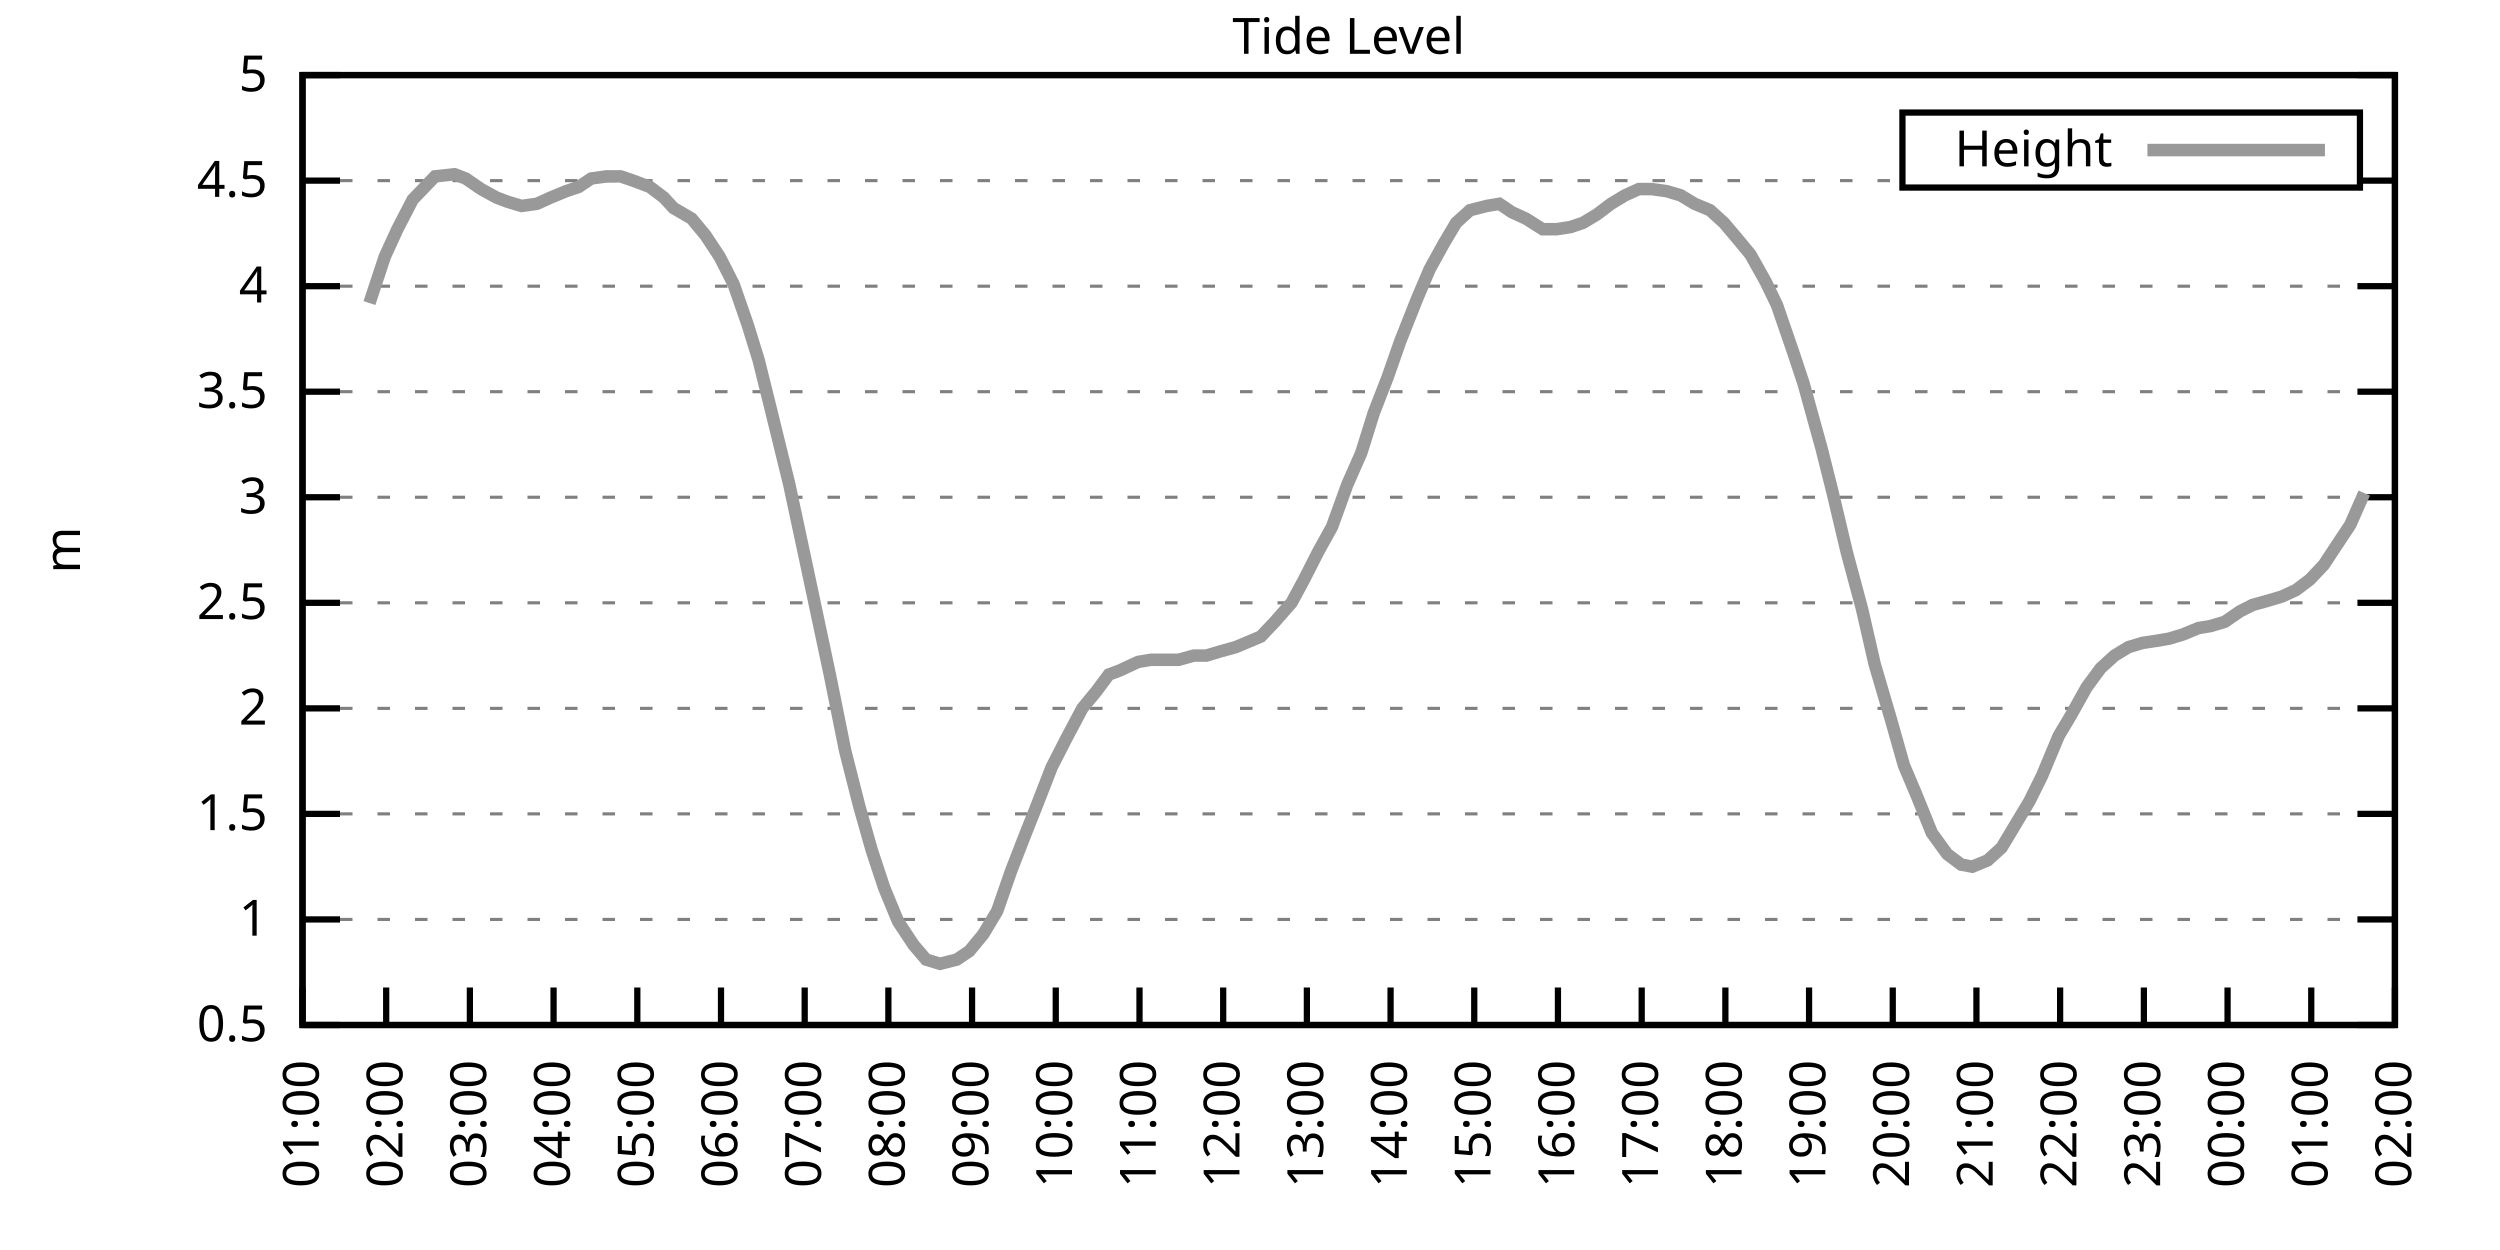
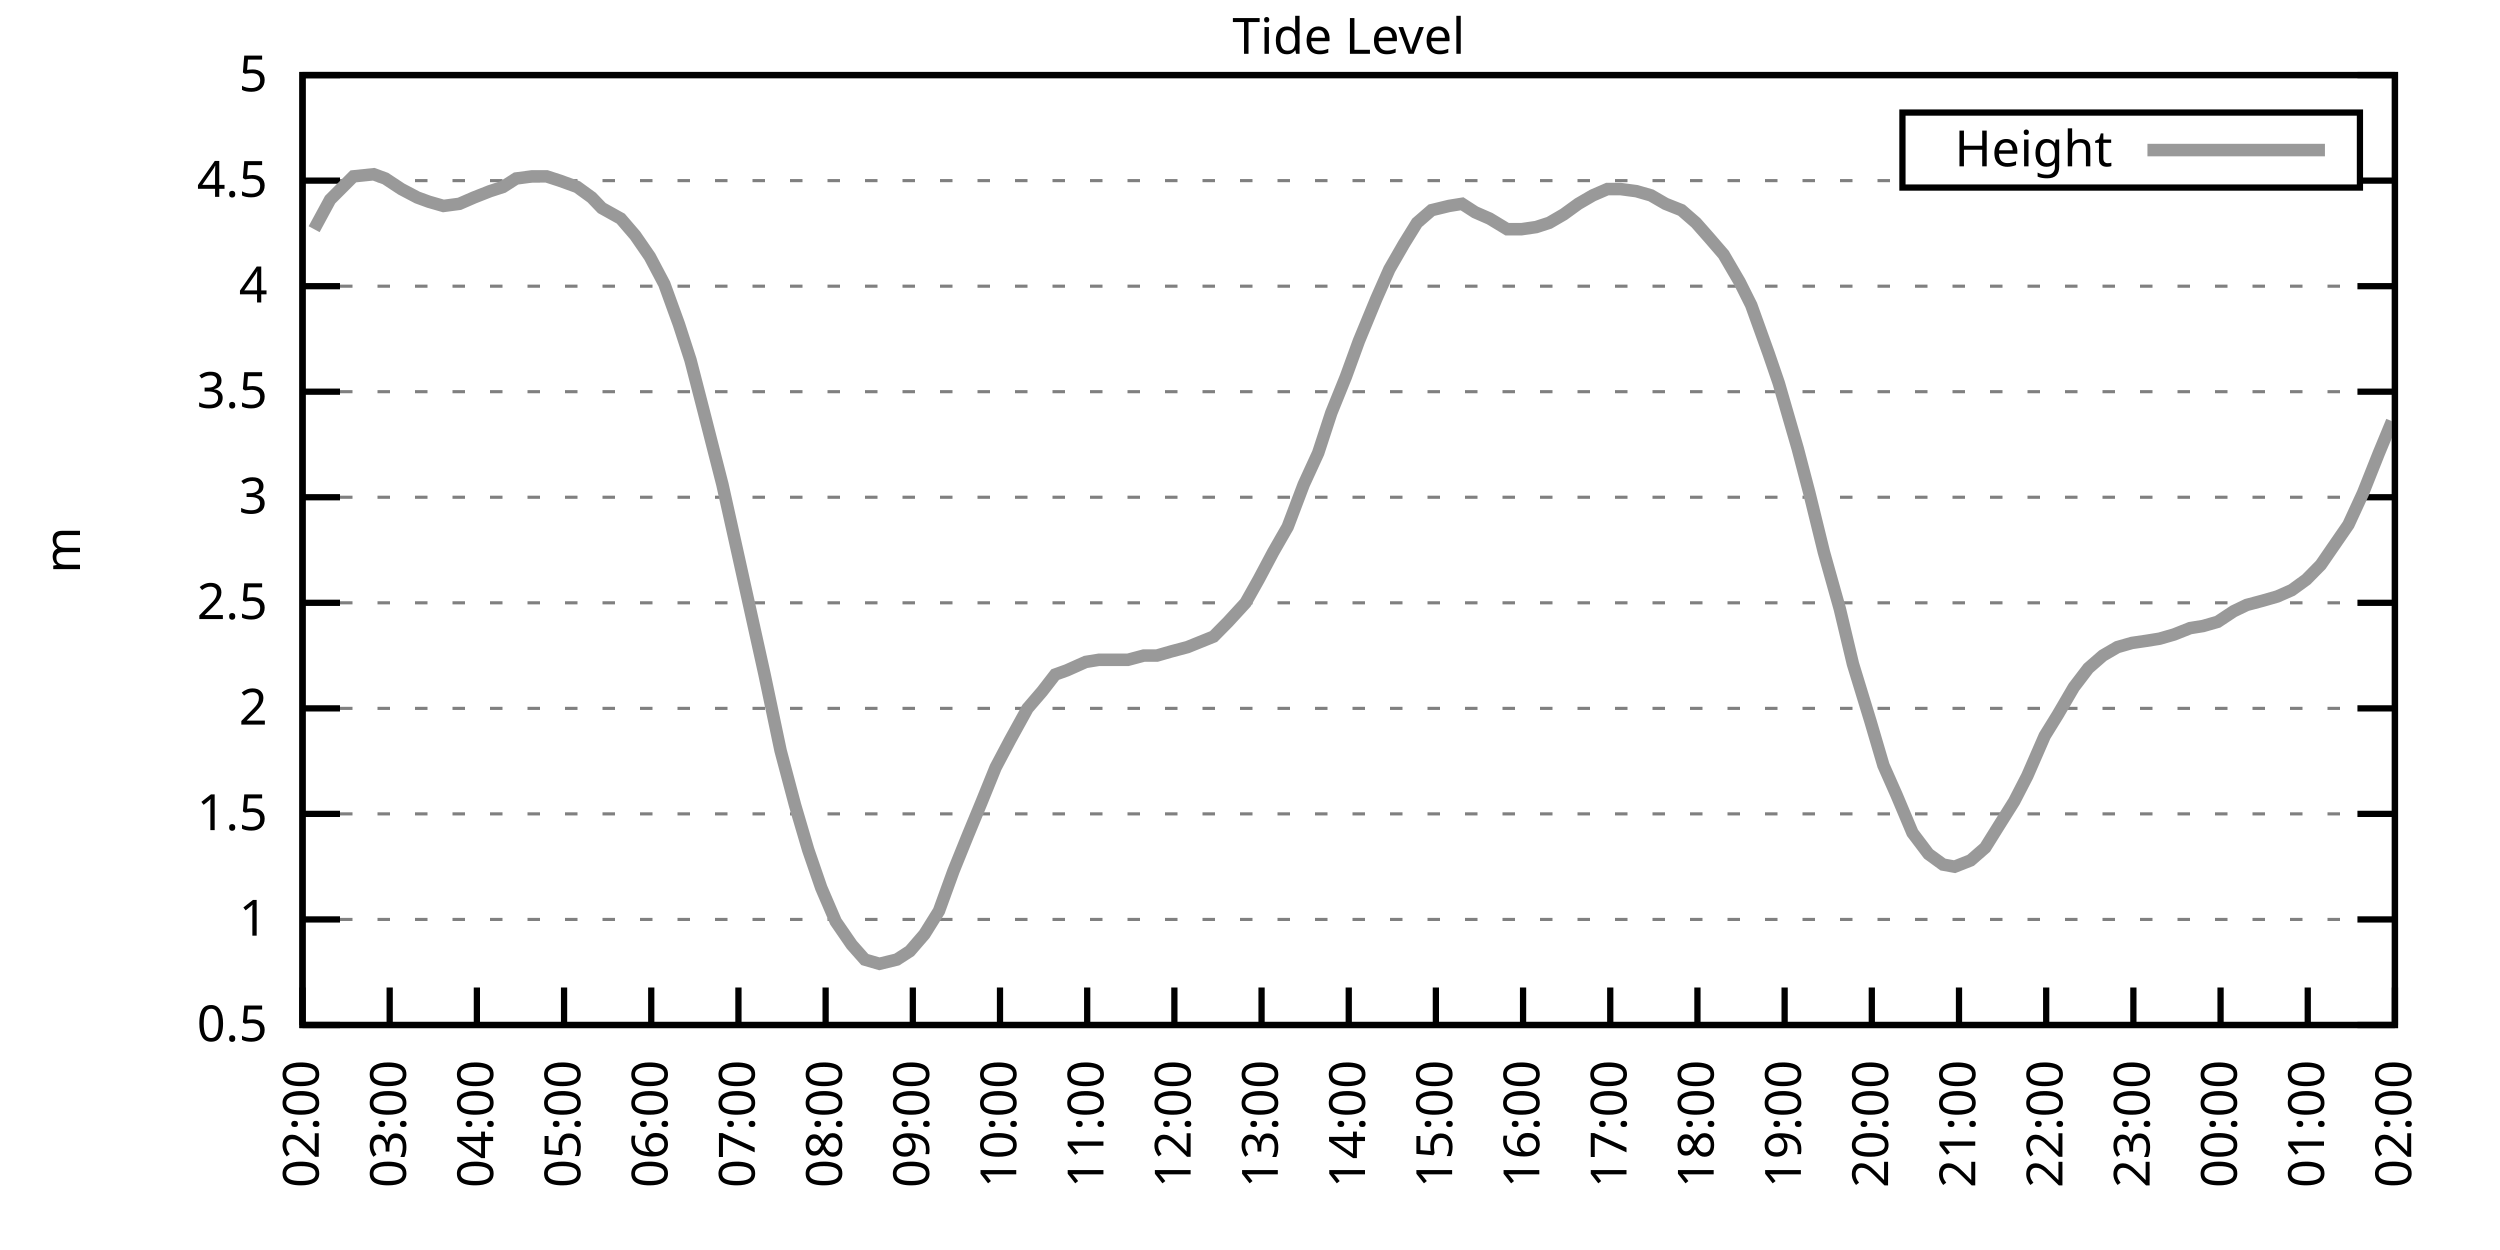
<svg xmlns="http://www.w3.org/2000/svg" xmlns:xlink="http://www.w3.org/1999/xlink" width="400" height="200" viewBox="0 0 400 200">
  <g id="gnuplot_canvas">
    <rect x="0" y="0" width="400" height="200" fill="none" />
    <defs>
      <circle id="gpDot" r="0.5" stroke-width="0.5" stroke="currentColor" />
      <path id="gpPt0" stroke-width="0.333" stroke="currentColor" d="M-1,0 h2 M0,-1 v2" />
      <path id="gpPt1" stroke-width="0.333" stroke="currentColor" d="M-1,-1 L1,1 M1,-1 L-1,1" />
      <path id="gpPt2" stroke-width="0.333" stroke="currentColor" d="M-1,0 L1,0 M0,-1 L0,1 M-1,-1 L1,1 M-1,1 L1,-1" />
      <rect id="gpPt3" stroke-width="0.333" stroke="currentColor" x="-1" y="-1" width="2" height="2" />
      <rect id="gpPt4" stroke-width="0.333" stroke="currentColor" fill="currentColor" x="-1" y="-1" width="2" height="2" />
      <circle id="gpPt5" stroke-width="0.333" stroke="currentColor" cx="0" cy="0" r="1" />
      <use xlink:href="#gpPt5" id="gpPt6" fill="currentColor" stroke="none" />
      <path id="gpPt7" stroke-width="0.333" stroke="currentColor" d="M0,-1.33 L-1.33,0.67 L1.33,0.67 z" />
      <use xlink:href="#gpPt7" id="gpPt8" fill="currentColor" stroke="none" />
      <use xlink:href="#gpPt7" id="gpPt9" stroke="currentColor" transform="rotate(180)" />
      <use xlink:href="#gpPt9" id="gpPt10" fill="currentColor" stroke="none" />
      <use xlink:href="#gpPt3" id="gpPt11" stroke="currentColor" transform="rotate(45)" />
      <use xlink:href="#gpPt11" id="gpPt12" fill="currentColor" stroke="none" />
      <path id="gpPt13" stroke-width="0.333" stroke="currentColor" d="M0,1.330 L1.265,0.411 L0.782,-1.067 L-0.782,-1.076 L-1.265,0.411 z" />
      <use xlink:href="#gpPt13" id="gpPt14" fill="currentColor" stroke="none" />
      <filter id="textbox" filterUnits="objectBoundingBox" x="0" y="0" height="1" width="1">
        <feFlood flood-color="white" flood-opacity="1" result="bgnd" />
        <feComposite in="SourceGraphic" in2="bgnd" operator="atop" />
      </filter>
      <filter id="greybox" filterUnits="objectBoundingBox" x="0" y="0" height="1" width="1">
        <feFlood flood-color="lightgrey" flood-opacity="1" result="grey" />
        <feComposite in="SourceGraphic" in2="grey" operator="atop" />
      </filter>
    </defs>
    <g fill="none" color="white" stroke="currentColor" stroke-width="1.00" stroke-linecap="butt" stroke-linejoin="miter">
</g>
    <g fill="none" color="black" stroke="currentColor" stroke-width="1.00" stroke-linecap="butt" stroke-linejoin="miter">
      <g stroke="none" shape-rendering="crispEdges">
        <polygon fill="rgb(255, 255, 255)" points="48.40,164.00 383.18,164.00 383.18,12.02 48.40,12.02 " />
      </g>
    </g>
    <g fill="none" color="black" stroke="currentColor" stroke-width="1.00" stroke-linecap="butt" stroke-linejoin="miter">
</g>
    <g fill="none" color="black" stroke="black" stroke-width="0.50" stroke-linecap="butt" stroke-linejoin="miter">
</g>
    <g fill="none" color="gray" stroke="currentColor" stroke-width="0.50" stroke-linecap="butt" stroke-linejoin="miter">
      <path stroke="gray" stroke-dasharray="2,4" class="gridline" d="M48.40,164.00 L383.19,164.00  " />
    </g>
    <g fill="none" color="gray" stroke="gray" stroke-width="1.00" stroke-linecap="butt" stroke-linejoin="miter">
</g>
    <g fill="none" color="black" stroke="currentColor" stroke-width="1.00" stroke-linecap="butt" stroke-linejoin="miter">
      <path stroke="black" d="M48.40,164.00 L54.40,164.00 M383.19,164.00 L377.19,164.00  " />
      <g transform="translate(42.80,166.60)" stroke="none" fill="black" font-family="Sans" font-size="8.00" text-anchor="end">
        <text>
          <tspan font-family="Sans"> 0.5</tspan>
        </text>
      </g>
    </g>
    <g fill="none" color="black" stroke="currentColor" stroke-width="1.00" stroke-linecap="butt" stroke-linejoin="miter">
</g>
    <g fill="none" color="black" stroke="black" stroke-width="0.50" stroke-linecap="butt" stroke-linejoin="miter">
</g>
    <g fill="none" color="gray" stroke="currentColor" stroke-width="0.50" stroke-linecap="butt" stroke-linejoin="miter">
      <path stroke="gray" stroke-dasharray="2,4" class="gridline" d="M48.40,147.11 L383.19,147.11  " />
    </g>
    <g fill="none" color="gray" stroke="gray" stroke-width="1.00" stroke-linecap="butt" stroke-linejoin="miter">
</g>
    <g fill="none" color="black" stroke="currentColor" stroke-width="1.00" stroke-linecap="butt" stroke-linejoin="miter">
      <path stroke="black" d="M48.40,147.11 L54.40,147.11 M383.19,147.11 L377.19,147.11  " />
      <g transform="translate(42.80,149.71)" stroke="none" fill="black" font-family="Sans" font-size="8.00" text-anchor="end">
        <text>
          <tspan font-family="Sans"> 1</tspan>
        </text>
      </g>
    </g>
    <g fill="none" color="black" stroke="currentColor" stroke-width="1.00" stroke-linecap="butt" stroke-linejoin="miter">
</g>
    <g fill="none" color="black" stroke="black" stroke-width="0.50" stroke-linecap="butt" stroke-linejoin="miter">
</g>
    <g fill="none" color="gray" stroke="currentColor" stroke-width="0.50" stroke-linecap="butt" stroke-linejoin="miter">
      <path stroke="gray" stroke-dasharray="2,4" class="gridline" d="M48.40,130.22 L383.19,130.22  " />
    </g>
    <g fill="none" color="gray" stroke="gray" stroke-width="1.00" stroke-linecap="butt" stroke-linejoin="miter">
</g>
    <g fill="none" color="black" stroke="currentColor" stroke-width="1.00" stroke-linecap="butt" stroke-linejoin="miter">
      <path stroke="black" d="M48.40,130.22 L54.40,130.22 M383.19,130.22 L377.19,130.22  " />
      <g transform="translate(42.80,132.82)" stroke="none" fill="black" font-family="Sans" font-size="8.00" text-anchor="end">
        <text>
          <tspan font-family="Sans"> 1.5</tspan>
        </text>
      </g>
    </g>
    <g fill="none" color="black" stroke="currentColor" stroke-width="1.00" stroke-linecap="butt" stroke-linejoin="miter">
</g>
    <g fill="none" color="black" stroke="black" stroke-width="0.50" stroke-linecap="butt" stroke-linejoin="miter">
</g>
    <g fill="none" color="gray" stroke="currentColor" stroke-width="0.50" stroke-linecap="butt" stroke-linejoin="miter">
      <path stroke="gray" stroke-dasharray="2,4" class="gridline" d="M48.40,113.34 L383.19,113.34  " />
    </g>
    <g fill="none" color="gray" stroke="gray" stroke-width="1.00" stroke-linecap="butt" stroke-linejoin="miter">
</g>
    <g fill="none" color="black" stroke="currentColor" stroke-width="1.00" stroke-linecap="butt" stroke-linejoin="miter">
      <path stroke="black" d="M48.40,113.34 L54.40,113.34 M383.19,113.34 L377.19,113.34  " />
      <g transform="translate(42.80,115.94)" stroke="none" fill="black" font-family="Sans" font-size="8.00" text-anchor="end">
        <text>
          <tspan font-family="Sans"> 2</tspan>
        </text>
      </g>
    </g>
    <g fill="none" color="black" stroke="currentColor" stroke-width="1.00" stroke-linecap="butt" stroke-linejoin="miter">
</g>
    <g fill="none" color="black" stroke="black" stroke-width="0.50" stroke-linecap="butt" stroke-linejoin="miter">
</g>
    <g fill="none" color="gray" stroke="currentColor" stroke-width="0.50" stroke-linecap="butt" stroke-linejoin="miter">
      <path stroke="gray" stroke-dasharray="2,4" class="gridline" d="M48.40,96.45 L383.19,96.45  " />
    </g>
    <g fill="none" color="gray" stroke="gray" stroke-width="1.00" stroke-linecap="butt" stroke-linejoin="miter">
</g>
    <g fill="none" color="black" stroke="currentColor" stroke-width="1.00" stroke-linecap="butt" stroke-linejoin="miter">
      <path stroke="black" d="M48.40,96.45 L54.40,96.45 M383.19,96.45 L377.19,96.45  " />
      <g transform="translate(42.80,99.05)" stroke="none" fill="black" font-family="Sans" font-size="8.00" text-anchor="end">
        <text>
          <tspan font-family="Sans"> 2.5</tspan>
        </text>
      </g>
    </g>
    <g fill="none" color="black" stroke="currentColor" stroke-width="1.00" stroke-linecap="butt" stroke-linejoin="miter">
</g>
    <g fill="none" color="black" stroke="black" stroke-width="0.50" stroke-linecap="butt" stroke-linejoin="miter">
</g>
    <g fill="none" color="gray" stroke="currentColor" stroke-width="0.50" stroke-linecap="butt" stroke-linejoin="miter">
      <path stroke="gray" stroke-dasharray="2,4" class="gridline" d="M48.40,79.56 L383.19,79.56  " />
    </g>
    <g fill="none" color="gray" stroke="gray" stroke-width="1.00" stroke-linecap="butt" stroke-linejoin="miter">
</g>
    <g fill="none" color="black" stroke="currentColor" stroke-width="1.00" stroke-linecap="butt" stroke-linejoin="miter">
      <path stroke="black" d="M48.40,79.56 L54.40,79.56 M383.19,79.56 L377.19,79.56  " />
      <g transform="translate(42.80,82.16)" stroke="none" fill="black" font-family="Sans" font-size="8.00" text-anchor="end">
        <text>
          <tspan font-family="Sans"> 3</tspan>
        </text>
      </g>
    </g>
    <g fill="none" color="black" stroke="currentColor" stroke-width="1.00" stroke-linecap="butt" stroke-linejoin="miter">
</g>
    <g fill="none" color="black" stroke="black" stroke-width="0.50" stroke-linecap="butt" stroke-linejoin="miter">
</g>
    <g fill="none" color="gray" stroke="currentColor" stroke-width="0.50" stroke-linecap="butt" stroke-linejoin="miter">
      <path stroke="gray" stroke-dasharray="2,4" class="gridline" d="M48.40,62.67 L383.19,62.67  " />
    </g>
    <g fill="none" color="gray" stroke="gray" stroke-width="1.00" stroke-linecap="butt" stroke-linejoin="miter">
</g>
    <g fill="none" color="black" stroke="currentColor" stroke-width="1.00" stroke-linecap="butt" stroke-linejoin="miter">
      <path stroke="black" d="M48.40,62.67 L54.40,62.67 M383.19,62.67 L377.19,62.67  " />
      <g transform="translate(42.80,65.27)" stroke="none" fill="black" font-family="Sans" font-size="8.00" text-anchor="end">
        <text>
          <tspan font-family="Sans"> 3.5</tspan>
        </text>
      </g>
    </g>
    <g fill="none" color="black" stroke="currentColor" stroke-width="1.00" stroke-linecap="butt" stroke-linejoin="miter">
</g>
    <g fill="none" color="black" stroke="black" stroke-width="0.50" stroke-linecap="butt" stroke-linejoin="miter">
</g>
    <g fill="none" color="gray" stroke="currentColor" stroke-width="0.50" stroke-linecap="butt" stroke-linejoin="miter">
      <path stroke="gray" stroke-dasharray="2,4" class="gridline" d="M48.40,45.79 L383.19,45.79  " />
    </g>
    <g fill="none" color="gray" stroke="gray" stroke-width="1.00" stroke-linecap="butt" stroke-linejoin="miter">
</g>
    <g fill="none" color="black" stroke="currentColor" stroke-width="1.00" stroke-linecap="butt" stroke-linejoin="miter">
      <path stroke="black" d="M48.40,45.79 L54.40,45.79 M383.19,45.79 L377.19,45.79  " />
      <g transform="translate(42.80,48.39)" stroke="none" fill="black" font-family="Sans" font-size="8.00" text-anchor="end">
        <text>
          <tspan font-family="Sans"> 4</tspan>
        </text>
      </g>
    </g>
    <g fill="none" color="black" stroke="currentColor" stroke-width="1.00" stroke-linecap="butt" stroke-linejoin="miter">
</g>
    <g fill="none" color="black" stroke="black" stroke-width="0.50" stroke-linecap="butt" stroke-linejoin="miter">
</g>
    <g fill="none" color="gray" stroke="currentColor" stroke-width="0.50" stroke-linecap="butt" stroke-linejoin="miter">
      <path stroke="gray" stroke-dasharray="2,4" class="gridline" d="M48.40,28.90 L304.39,28.90 M377.59,28.90 L383.19,28.90  " />
    </g>
    <g fill="none" color="gray" stroke="gray" stroke-width="1.00" stroke-linecap="butt" stroke-linejoin="miter">
</g>
    <g fill="none" color="black" stroke="currentColor" stroke-width="1.00" stroke-linecap="butt" stroke-linejoin="miter">
      <path stroke="black" d="M48.40,28.90 L54.40,28.90 M383.19,28.90 L377.19,28.90  " />
      <g transform="translate(42.80,31.50)" stroke="none" fill="black" font-family="Sans" font-size="8.00" text-anchor="end">
        <text>
          <tspan font-family="Sans"> 4.5</tspan>
        </text>
      </g>
    </g>
    <g fill="none" color="black" stroke="currentColor" stroke-width="1.00" stroke-linecap="butt" stroke-linejoin="miter">
</g>
    <g fill="none" color="black" stroke="black" stroke-width="0.50" stroke-linecap="butt" stroke-linejoin="miter">
</g>
    <g fill="none" color="gray" stroke="currentColor" stroke-width="0.50" stroke-linecap="butt" stroke-linejoin="miter">
      <path stroke="gray" stroke-dasharray="2,4" class="gridline" d="M48.40,12.01 L383.19,12.01  " />
    </g>
    <g fill="none" color="gray" stroke="gray" stroke-width="1.00" stroke-linecap="butt" stroke-linejoin="miter">
</g>
    <g fill="none" color="black" stroke="currentColor" stroke-width="1.00" stroke-linecap="butt" stroke-linejoin="miter">
      <path stroke="black" d="M48.40,12.01 L54.40,12.01 M383.19,12.01 L377.19,12.01  " />
      <g transform="translate(42.80,14.61)" stroke="none" fill="black" font-family="Sans" font-size="8.00" text-anchor="end">
        <text>
          <tspan font-family="Sans"> 5</tspan>
        </text>
      </g>
    </g>
    <g fill="none" color="black" stroke="currentColor" stroke-width="1.00" stroke-linecap="butt" stroke-linejoin="miter">
      <path stroke="black" d="M48.40,164.00 L48.40,158.00  " />
      <g transform="translate(51.00,169.60) rotate(270.00)" stroke="none" fill="black" font-family="Sans" font-size="8.00" text-anchor="end">
        <text>
-           <tspan font-family="Sans">01:00</tspan>
-         </text>
-       </g>
-     </g>
-     <g fill="none" color="black" stroke="currentColor" stroke-width="1.00" stroke-linecap="butt" stroke-linejoin="miter">
-       <path stroke="black" d="M61.79,164.00 L61.79,158.00  " />
-       <g transform="translate(64.39,169.60) rotate(270.00)" stroke="none" fill="black" font-family="Sans" font-size="8.00" text-anchor="end">
-         <text>
          <tspan font-family="Sans">02:00</tspan>
        </text>
      </g>
    </g>
    <g fill="none" color="black" stroke="currentColor" stroke-width="1.00" stroke-linecap="butt" stroke-linejoin="miter">
-       <path stroke="black" d="M75.18,164.00 L75.18,158.00  " />
-       <g transform="translate(77.78,169.60) rotate(270.00)" stroke="none" fill="black" font-family="Sans" font-size="8.00" text-anchor="end">
+       <path stroke="black" d="M62.35,164.00 L62.35,158.00  " />
+       <g transform="translate(64.95,169.60) rotate(270.00)" stroke="none" fill="black" font-family="Sans" font-size="8.00" text-anchor="end">
        <text>
          <tspan font-family="Sans">03:00</tspan>
        </text>
      </g>
    </g>
    <g fill="none" color="black" stroke="currentColor" stroke-width="1.00" stroke-linecap="butt" stroke-linejoin="miter">
-       <path stroke="black" d="M88.57,164.00 L88.57,158.00  " />
-       <g transform="translate(91.17,169.60) rotate(270.00)" stroke="none" fill="black" font-family="Sans" font-size="8.00" text-anchor="end">
+       <path stroke="black" d="M76.30,164.00 L76.30,158.00  " />
+       <g transform="translate(78.90,169.60) rotate(270.00)" stroke="none" fill="black" font-family="Sans" font-size="8.00" text-anchor="end">
        <text>
          <tspan font-family="Sans">04:00</tspan>
        </text>
      </g>
    </g>
    <g fill="none" color="black" stroke="currentColor" stroke-width="1.00" stroke-linecap="butt" stroke-linejoin="miter">
-       <path stroke="black" d="M101.97,164.00 L101.97,158.00  " />
-       <g transform="translate(104.57,169.60) rotate(270.00)" stroke="none" fill="black" font-family="Sans" font-size="8.00" text-anchor="end">
+       <path stroke="black" d="M90.25,164.00 L90.25,158.00  " />
+       <g transform="translate(92.85,169.60) rotate(270.00)" stroke="none" fill="black" font-family="Sans" font-size="8.00" text-anchor="end">
        <text>
          <tspan font-family="Sans">05:00</tspan>
        </text>
      </g>
    </g>
    <g fill="none" color="black" stroke="currentColor" stroke-width="1.00" stroke-linecap="butt" stroke-linejoin="miter">
-       <path stroke="black" d="M115.36,164.00 L115.36,158.00  " />
-       <g transform="translate(117.96,169.60) rotate(270.00)" stroke="none" fill="black" font-family="Sans" font-size="8.00" text-anchor="end">
+       <path stroke="black" d="M104.20,164.00 L104.20,158.00  " />
+       <g transform="translate(106.80,169.60) rotate(270.00)" stroke="none" fill="black" font-family="Sans" font-size="8.00" text-anchor="end">
        <text>
          <tspan font-family="Sans">06:00</tspan>
        </text>
      </g>
    </g>
    <g fill="none" color="black" stroke="currentColor" stroke-width="1.00" stroke-linecap="butt" stroke-linejoin="miter">
-       <path stroke="black" d="M128.75,164.00 L128.75,158.00  " />
-       <g transform="translate(131.35,169.60) rotate(270.00)" stroke="none" fill="black" font-family="Sans" font-size="8.00" text-anchor="end">
+       <path stroke="black" d="M118.15,164.00 L118.15,158.00  " />
+       <g transform="translate(120.75,169.60) rotate(270.00)" stroke="none" fill="black" font-family="Sans" font-size="8.00" text-anchor="end">
        <text>
          <tspan font-family="Sans">07:00</tspan>
        </text>
      </g>
    </g>
    <g fill="none" color="black" stroke="currentColor" stroke-width="1.00" stroke-linecap="butt" stroke-linejoin="miter">
-       <path stroke="black" d="M142.14,164.00 L142.14,158.00  " />
-       <g transform="translate(144.74,169.60) rotate(270.00)" stroke="none" fill="black" font-family="Sans" font-size="8.00" text-anchor="end">
+       <path stroke="black" d="M132.10,164.00 L132.10,158.00  " />
+       <g transform="translate(134.70,169.60) rotate(270.00)" stroke="none" fill="black" font-family="Sans" font-size="8.00" text-anchor="end">
        <text>
          <tspan font-family="Sans">08:00</tspan>
        </text>
      </g>
    </g>
    <g fill="none" color="black" stroke="currentColor" stroke-width="1.00" stroke-linecap="butt" stroke-linejoin="miter">
-       <path stroke="black" d="M155.53,164.00 L155.53,158.00  " />
-       <g transform="translate(158.13,169.60) rotate(270.00)" stroke="none" fill="black" font-family="Sans" font-size="8.00" text-anchor="end">
+       <path stroke="black" d="M146.05,164.00 L146.05,158.00  " />
+       <g transform="translate(148.65,169.60) rotate(270.00)" stroke="none" fill="black" font-family="Sans" font-size="8.00" text-anchor="end">
        <text>
          <tspan font-family="Sans">09:00</tspan>
        </text>
      </g>
    </g>
    <g fill="none" color="black" stroke="currentColor" stroke-width="1.00" stroke-linecap="butt" stroke-linejoin="miter">
-       <path stroke="black" d="M168.92,164.00 L168.92,158.00  " />
-       <g transform="translate(171.52,169.60) rotate(270.00)" stroke="none" fill="black" font-family="Sans" font-size="8.00" text-anchor="end">
+       <path stroke="black" d="M160.00,164.00 L160.00,158.00  " />
+       <g transform="translate(162.60,169.60) rotate(270.00)" stroke="none" fill="black" font-family="Sans" font-size="8.00" text-anchor="end">
        <text>
          <tspan font-family="Sans">10:00</tspan>
        </text>
      </g>
    </g>
    <g fill="none" color="black" stroke="currentColor" stroke-width="1.00" stroke-linecap="butt" stroke-linejoin="miter">
-       <path stroke="black" d="M182.32,164.00 L182.32,158.00  " />
-       <g transform="translate(184.92,169.60) rotate(270.00)" stroke="none" fill="black" font-family="Sans" font-size="8.00" text-anchor="end">
+       <path stroke="black" d="M173.95,164.00 L173.95,158.00  " />
+       <g transform="translate(176.55,169.60) rotate(270.00)" stroke="none" fill="black" font-family="Sans" font-size="8.00" text-anchor="end">
        <text>
          <tspan font-family="Sans">11:00</tspan>
        </text>
      </g>
    </g>
    <g fill="none" color="black" stroke="currentColor" stroke-width="1.00" stroke-linecap="butt" stroke-linejoin="miter">
-       <path stroke="black" d="M195.71,164.00 L195.71,158.00  " />
-       <g transform="translate(198.31,169.60) rotate(270.00)" stroke="none" fill="black" font-family="Sans" font-size="8.00" text-anchor="end">
+       <path stroke="black" d="M187.90,164.00 L187.90,158.00  " />
+       <g transform="translate(190.50,169.60) rotate(270.00)" stroke="none" fill="black" font-family="Sans" font-size="8.00" text-anchor="end">
        <text>
          <tspan font-family="Sans">12:00</tspan>
        </text>
      </g>
    </g>
    <g fill="none" color="black" stroke="currentColor" stroke-width="1.00" stroke-linecap="butt" stroke-linejoin="miter">
-       <path stroke="black" d="M209.10,164.00 L209.10,158.00  " />
-       <g transform="translate(211.70,169.60) rotate(270.00)" stroke="none" fill="black" font-family="Sans" font-size="8.00" text-anchor="end">
+       <path stroke="black" d="M201.85,164.00 L201.85,158.00  " />
+       <g transform="translate(204.45,169.60) rotate(270.00)" stroke="none" fill="black" font-family="Sans" font-size="8.00" text-anchor="end">
        <text>
          <tspan font-family="Sans">13:00</tspan>
        </text>
      </g>
    </g>
    <g fill="none" color="black" stroke="currentColor" stroke-width="1.00" stroke-linecap="butt" stroke-linejoin="miter">
-       <path stroke="black" d="M222.49,164.00 L222.49,158.00  " />
-       <g transform="translate(225.09,169.60) rotate(270.00)" stroke="none" fill="black" font-family="Sans" font-size="8.00" text-anchor="end">
+       <path stroke="black" d="M215.80,164.00 L215.80,158.00  " />
+       <g transform="translate(218.40,169.60) rotate(270.00)" stroke="none" fill="black" font-family="Sans" font-size="8.00" text-anchor="end">
        <text>
          <tspan font-family="Sans">14:00</tspan>
        </text>
      </g>
    </g>
    <g fill="none" color="black" stroke="currentColor" stroke-width="1.00" stroke-linecap="butt" stroke-linejoin="miter">
-       <path stroke="black" d="M235.88,164.00 L235.88,158.00  " />
-       <g transform="translate(238.48,169.60) rotate(270.00)" stroke="none" fill="black" font-family="Sans" font-size="8.00" text-anchor="end">
+       <path stroke="black" d="M229.74,164.00 L229.74,158.00  " />
+       <g transform="translate(232.34,169.60) rotate(270.00)" stroke="none" fill="black" font-family="Sans" font-size="8.00" text-anchor="end">
        <text>
          <tspan font-family="Sans">15:00</tspan>
        </text>
      </g>
    </g>
    <g fill="none" color="black" stroke="currentColor" stroke-width="1.00" stroke-linecap="butt" stroke-linejoin="miter">
-       <path stroke="black" d="M249.27,164.00 L249.27,158.00  " />
-       <g transform="translate(251.87,169.60) rotate(270.00)" stroke="none" fill="black" font-family="Sans" font-size="8.00" text-anchor="end">
+       <path stroke="black" d="M243.69,164.00 L243.69,158.00  " />
+       <g transform="translate(246.29,169.60) rotate(270.00)" stroke="none" fill="black" font-family="Sans" font-size="8.00" text-anchor="end">
        <text>
          <tspan font-family="Sans">16:00</tspan>
        </text>
      </g>
    </g>
    <g fill="none" color="black" stroke="currentColor" stroke-width="1.00" stroke-linecap="butt" stroke-linejoin="miter">
-       <path stroke="black" d="M262.67,164.00 L262.67,158.00  " />
-       <g transform="translate(265.27,169.60) rotate(270.00)" stroke="none" fill="black" font-family="Sans" font-size="8.00" text-anchor="end">
+       <path stroke="black" d="M257.64,164.00 L257.64,158.00  " />
+       <g transform="translate(260.24,169.60) rotate(270.00)" stroke="none" fill="black" font-family="Sans" font-size="8.00" text-anchor="end">
        <text>
          <tspan font-family="Sans">17:00</tspan>
        </text>
      </g>
    </g>
    <g fill="none" color="black" stroke="currentColor" stroke-width="1.00" stroke-linecap="butt" stroke-linejoin="miter">
-       <path stroke="black" d="M276.06,164.00 L276.06,158.00  " />
-       <g transform="translate(278.66,169.60) rotate(270.00)" stroke="none" fill="black" font-family="Sans" font-size="8.00" text-anchor="end">
+       <path stroke="black" d="M271.59,164.00 L271.59,158.00  " />
+       <g transform="translate(274.19,169.60) rotate(270.00)" stroke="none" fill="black" font-family="Sans" font-size="8.00" text-anchor="end">
        <text>
          <tspan font-family="Sans">18:00</tspan>
        </text>
      </g>
    </g>
    <g fill="none" color="black" stroke="currentColor" stroke-width="1.00" stroke-linecap="butt" stroke-linejoin="miter">
-       <path stroke="black" d="M289.45,164.00 L289.45,158.00  " />
-       <g transform="translate(292.05,169.60) rotate(270.00)" stroke="none" fill="black" font-family="Sans" font-size="8.00" text-anchor="end">
+       <path stroke="black" d="M285.54,164.00 L285.54,158.00  " />
+       <g transform="translate(288.14,169.60) rotate(270.00)" stroke="none" fill="black" font-family="Sans" font-size="8.00" text-anchor="end">
        <text>
          <tspan font-family="Sans">19:00</tspan>
        </text>
      </g>
    </g>
    <g fill="none" color="black" stroke="currentColor" stroke-width="1.00" stroke-linecap="butt" stroke-linejoin="miter">
-       <path stroke="black" d="M302.84,164.00 L302.84,158.00  " />
-       <g transform="translate(305.44,169.60) rotate(270.00)" stroke="none" fill="black" font-family="Sans" font-size="8.00" text-anchor="end">
+       <path stroke="black" d="M299.49,164.00 L299.49,158.00  " />
+       <g transform="translate(302.09,169.60) rotate(270.00)" stroke="none" fill="black" font-family="Sans" font-size="8.00" text-anchor="end">
        <text>
          <tspan font-family="Sans">20:00</tspan>
        </text>
      </g>
    </g>
    <g fill="none" color="black" stroke="currentColor" stroke-width="1.00" stroke-linecap="butt" stroke-linejoin="miter">
-       <path stroke="black" d="M316.23,164.00 L316.23,158.00  " />
-       <g transform="translate(318.83,169.60) rotate(270.00)" stroke="none" fill="black" font-family="Sans" font-size="8.00" text-anchor="end">
+       <path stroke="black" d="M313.44,164.00 L313.44,158.00  " />
+       <g transform="translate(316.04,169.60) rotate(270.00)" stroke="none" fill="black" font-family="Sans" font-size="8.00" text-anchor="end">
        <text>
          <tspan font-family="Sans">21:00</tspan>
        </text>
      </g>
    </g>
    <g fill="none" color="black" stroke="currentColor" stroke-width="1.00" stroke-linecap="butt" stroke-linejoin="miter">
-       <path stroke="black" d="M329.62,164.00 L329.62,158.00  " />
-       <g transform="translate(332.22,169.60) rotate(270.00)" stroke="none" fill="black" font-family="Sans" font-size="8.00" text-anchor="end">
+       <path stroke="black" d="M327.39,164.00 L327.39,158.00  " />
+       <g transform="translate(329.99,169.60) rotate(270.00)" stroke="none" fill="black" font-family="Sans" font-size="8.00" text-anchor="end">
        <text>
          <tspan font-family="Sans">22:00</tspan>
        </text>
      </g>
    </g>
    <g fill="none" color="black" stroke="currentColor" stroke-width="1.00" stroke-linecap="butt" stroke-linejoin="miter">
-       <path stroke="black" d="M343.02,164.00 L343.02,158.00  " />
-       <g transform="translate(345.62,169.60) rotate(270.00)" stroke="none" fill="black" font-family="Sans" font-size="8.00" text-anchor="end">
+       <path stroke="black" d="M341.34,164.00 L341.34,158.00  " />
+       <g transform="translate(343.94,169.60) rotate(270.00)" stroke="none" fill="black" font-family="Sans" font-size="8.00" text-anchor="end">
        <text>
          <tspan font-family="Sans">23:00</tspan>
        </text>
      </g>
    </g>
    <g fill="none" color="black" stroke="currentColor" stroke-width="1.00" stroke-linecap="butt" stroke-linejoin="miter">
-       <path stroke="black" d="M356.41,164.00 L356.41,158.00  " />
-       <g transform="translate(359.01,169.60) rotate(270.00)" stroke="none" fill="black" font-family="Sans" font-size="8.00" text-anchor="end">
+       <path stroke="black" d="M355.29,164.00 L355.29,158.00  " />
+       <g transform="translate(357.89,169.60) rotate(270.00)" stroke="none" fill="black" font-family="Sans" font-size="8.00" text-anchor="end">
        <text>
          <tspan font-family="Sans">00:00</tspan>
        </text>
      </g>
    </g>
    <g fill="none" color="black" stroke="currentColor" stroke-width="1.00" stroke-linecap="butt" stroke-linejoin="miter">
-       <path stroke="black" d="M369.80,164.00 L369.80,158.00  " />
-       <g transform="translate(372.40,169.60) rotate(270.00)" stroke="none" fill="black" font-family="Sans" font-size="8.00" text-anchor="end">
+       <path stroke="black" d="M369.24,164.00 L369.24,158.00  " />
+       <g transform="translate(371.84,169.60) rotate(270.00)" stroke="none" fill="black" font-family="Sans" font-size="8.00" text-anchor="end">
        <text>
          <tspan font-family="Sans">01:00</tspan>
        </text>
      </g>
    </g>
    <g fill="none" color="black" stroke="currentColor" stroke-width="1.00" stroke-linecap="butt" stroke-linejoin="miter">
      <path stroke="black" d="M383.19,164.00 L383.19,158.00  " />
      <g transform="translate(385.79,169.60) rotate(270.00)" stroke="none" fill="black" font-family="Sans" font-size="8.00" text-anchor="end">
        <text>
          <tspan font-family="Sans">02:00</tspan>
        </text>
      </g>
    </g>
    <g fill="none" color="black" stroke="currentColor" stroke-width="1.00" stroke-linecap="butt" stroke-linejoin="miter">
</g>
    <g fill="none" color="black" stroke="currentColor" stroke-width="1.00" stroke-linecap="butt" stroke-linejoin="miter">
      <path stroke="black" d="M48.40,12.01 L48.40,164.00 L383.19,164.00 L383.19,12.01 L48.40,12.01 Z  " />
    </g>
    <g fill="none" color="black" stroke="currentColor" stroke-width="1.00" stroke-linecap="butt" stroke-linejoin="miter">
</g>
    <g fill="none" color="black" stroke="currentColor" stroke-width="1.00" stroke-linecap="butt" stroke-linejoin="miter">
      <path stroke="black" d="M304.39,30.01 L304.39,18.01 L377.59,18.01 L377.59,30.01 L304.39,30.01 Z  " />
    </g>
    <g id="Tide_level_plot_1">
      <g fill="none" color="white" stroke="black" stroke-width="2.00" stroke-linecap="butt" stroke-linejoin="miter">
</g>
      <g fill="none" color="black" stroke="currentColor" stroke-width="2.00" stroke-linecap="butt" stroke-linejoin="miter">
        <g transform="translate(337.99,26.61)" stroke="none" fill="black" font-family="Sans" font-size="8.00" text-anchor="end">
          <text>
            <tspan font-family="Sans">Height</tspan>
          </text>
        </g>
      </g>
      <g fill="none" color="black" stroke="currentColor" stroke-width="2.00" stroke-linecap="butt" stroke-linejoin="miter">
-         <path stroke="rgb(153, 153, 153)" d="M343.59,24.01 L371.99,24.01 M59.11,48.49 L61.57,41.06 L63.58,36.67 L66.03,31.94 L69.60,28.22 L72.73,27.88   L74.51,28.56 L76.97,30.25 L79.42,31.60 L81.21,32.28 L83.44,32.95 L85.90,32.61 L88.13,31.60 L90.58,30.59   L92.59,29.91 L94.60,28.56 L97.06,28.22 L99.29,28.22 L101.30,28.90 L103.98,29.91 L106.21,31.60 L107.77,33.29   L110.67,34.98 L112.90,37.68 L115.13,41.06 L117.37,45.45 L119.60,51.87 L121.38,57.61 L123.39,65.71 L126.29,77.53   L128.53,88.00 L130.76,98.48 L132.77,107.93 L135.22,120.09 L137.45,128.87 L139.46,135.97 L141.47,142.05 L143.70,147.45   L146.16,151.17 L148.17,153.53 L150.40,154.21 L153.08,153.53 L155.09,152.18 L157.32,149.48 L159.55,145.76 L161.78,139.34   L164.01,133.60 L166.02,128.54 L168.25,122.79 L170.49,118.40 L173.17,113.34 L175.40,110.63 L177.41,107.93 L179.19,107.26   L182.09,105.91 L184.10,105.57 L186.11,105.57 L188.57,105.57 L191.02,104.89 L193.03,104.89 L195.26,104.22 L197.72,103.54   L201.73,101.85 L203.97,99.49 L206.64,96.45 L208.65,92.73 L210.88,88.34 L213.12,84.29 L215.57,77.53 L217.80,72.47   L219.81,66.05 L222.04,60.31 L224.05,54.57 L226.73,47.81 L228.74,43.08 L230.97,39.03 L232.98,35.65 L235.21,33.63   L237.89,32.95 L239.90,32.61 L241.91,33.96 L244.14,34.98 L246.82,36.67 L249.05,36.67 L251.28,36.33 L253.29,35.65   L255.52,34.30 L257.76,32.61 L259.99,31.26 L262.22,30.25 L264.23,30.25 L266.68,30.59 L268.92,31.26 L271.15,32.61   L273.60,33.63 L275.83,35.65 L277.84,38.02 L280.07,40.72 L282.53,45.11 L284.32,48.83 L286.99,56.59 L288.56,61.32   L291.46,71.79 L293.24,78.89 L295.48,88.34 L297.93,97.46 L299.94,106.24 L302.62,115.36 L304.63,122.46 L306.63,127.18   L309.09,133.26 L311.54,136.64 L313.78,138.33 L315.56,138.67 L318.02,137.66 L320.25,135.63 L322.48,131.91 L324.71,128.20   L326.72,124.14 L329.40,117.73 L331.41,114.35 L333.86,109.96 L336.10,106.92 L338.33,104.89 L340.56,103.54 L342.79,102.87   L345.02,102.53 L347.03,102.19 L349.26,101.52 L351.72,100.50 L353.73,100.16 L355.96,99.49 L358.42,97.80 L360.42,96.79   L362.88,96.11 L365.11,95.44 L367.34,94.42 L369.58,92.73 L371.81,90.37 L373.37,88.00 L376.05,83.95 L378.28,78.89    " />
+         <path stroke="rgb(153, 153, 153)" d="M343.59,24.01 L371.99,24.01 M50.26,36.67 L52.82,31.94 L56.54,28.22 L59.79,27.88 L61.65,28.56 L64.21,30.25   L66.77,31.60 L68.63,32.28 L70.95,32.95 L73.51,32.61 L75.83,31.60 L78.39,30.59 L80.48,29.91 L82.58,28.56   L85.13,28.22 L87.46,28.22 L89.55,28.90 L92.34,29.91 L94.67,31.60 L96.29,33.29 L99.32,34.98 L101.64,37.68   L103.97,41.06 L106.29,45.45 L108.62,51.87 L110.48,57.61 L112.57,65.71 L115.59,77.53 L117.92,88.00 L120.24,98.48   L122.33,107.93 L124.89,120.09 L127.22,128.87 L129.31,135.97 L131.40,142.05 L133.72,147.45 L136.28,151.17 L138.37,153.53   L140.70,154.21 L143.49,153.53 L145.58,152.18 L147.91,149.48 L150.23,145.76 L152.56,139.34 L154.88,133.60 L156.97,128.54   L159.30,122.79 L161.62,118.40 L164.41,113.34 L166.74,110.63 L168.83,107.93 L170.69,107.26 L173.71,105.91 L175.81,105.57   L177.90,105.57 L180.46,105.57 L183.01,104.89 L185.11,104.89 L187.43,104.22 L189.99,103.54 L194.17,101.85 L196.50,99.49   L199.29,96.45 L201.38,92.73 L203.71,88.34 L206.03,84.29 L208.59,77.53 L210.91,72.47 L213.01,66.05 L215.33,60.31   L217.42,54.57 L220.21,47.81 L222.30,43.08 L224.63,39.03 L226.72,35.65 L229.05,33.63 L231.84,32.95 L233.93,32.61   L236.02,33.96 L238.35,34.98 L241.14,36.67 L243.46,36.67 L245.79,36.33 L247.88,35.65 L250.20,34.30 L252.53,32.61   L254.85,31.26 L257.18,30.25 L259.27,30.25 L261.83,30.59 L264.15,31.26 L266.48,32.61 L269.04,33.63 L271.36,35.65   L273.45,38.02 L275.78,40.72 L278.34,45.11 L280.20,48.83 L282.99,56.59 L284.61,61.32 L287.64,71.79 L289.50,78.89   L291.82,88.34 L294.38,97.46 L296.47,106.24 L299.26,115.36 L301.35,122.46 L303.44,127.18 L306.00,133.26 L308.56,136.64   L310.88,138.33 L312.74,138.67 L315.30,137.66 L317.63,135.63 L319.95,131.91 L322.28,128.20 L324.37,124.14 L327.16,117.73   L329.25,114.35 L331.81,109.96 L334.13,106.92 L336.46,104.89 L338.78,103.54 L341.11,102.87 L343.43,102.53 L345.53,102.19   L347.85,101.52 L350.41,100.50 L352.50,100.16 L354.83,99.49 L357.38,97.80 L359.48,96.79 L362.03,96.11 L364.36,95.44   L366.68,94.42 L369.01,92.73 L371.33,90.37 L372.96,88.00 L375.75,83.95 L378.08,78.89 L380.63,72.47 L382.73,67.40    " />
      </g>
    </g>
    <g fill="none" color="black" stroke="currentColor" stroke-width="2.00" stroke-linecap="butt" stroke-linejoin="miter">
</g>
    <g fill="none" color="black" stroke="black" stroke-width="1.00" stroke-linecap="butt" stroke-linejoin="miter">
</g>
    <g fill="none" color="black" stroke="currentColor" stroke-width="1.00" stroke-linecap="butt" stroke-linejoin="miter">
      <path stroke="black" d="M48.40,12.01 L48.40,164.00 L383.19,164.00 L383.19,12.01 L48.40,12.01 Z  " />
      <g transform="translate(12.80,88.01) rotate(270.00)" stroke="none" fill="black" font-family="Sans" font-size="8.00" text-anchor="middle">
        <text>
          <tspan font-family="Sans">m</tspan>
        </text>
      </g>
    </g>
    <g fill="none" color="black" stroke="currentColor" stroke-width="1.00" stroke-linecap="butt" stroke-linejoin="miter">
</g>
    <g fill="none" color="black" stroke="currentColor" stroke-width="1.00" stroke-linecap="butt" stroke-linejoin="miter">
      <g transform="translate(215.79,8.61)" stroke="none" fill="black" font-family="Sans" font-size="8.00" text-anchor="middle">
        <text>
          <tspan font-family="Sans">Tide Level</tspan>
        </text>
      </g>
    </g>
    <g fill="none" color="black" stroke="currentColor" stroke-width="1.00" stroke-linecap="butt" stroke-linejoin="miter">
</g>
  </g>
</svg>
